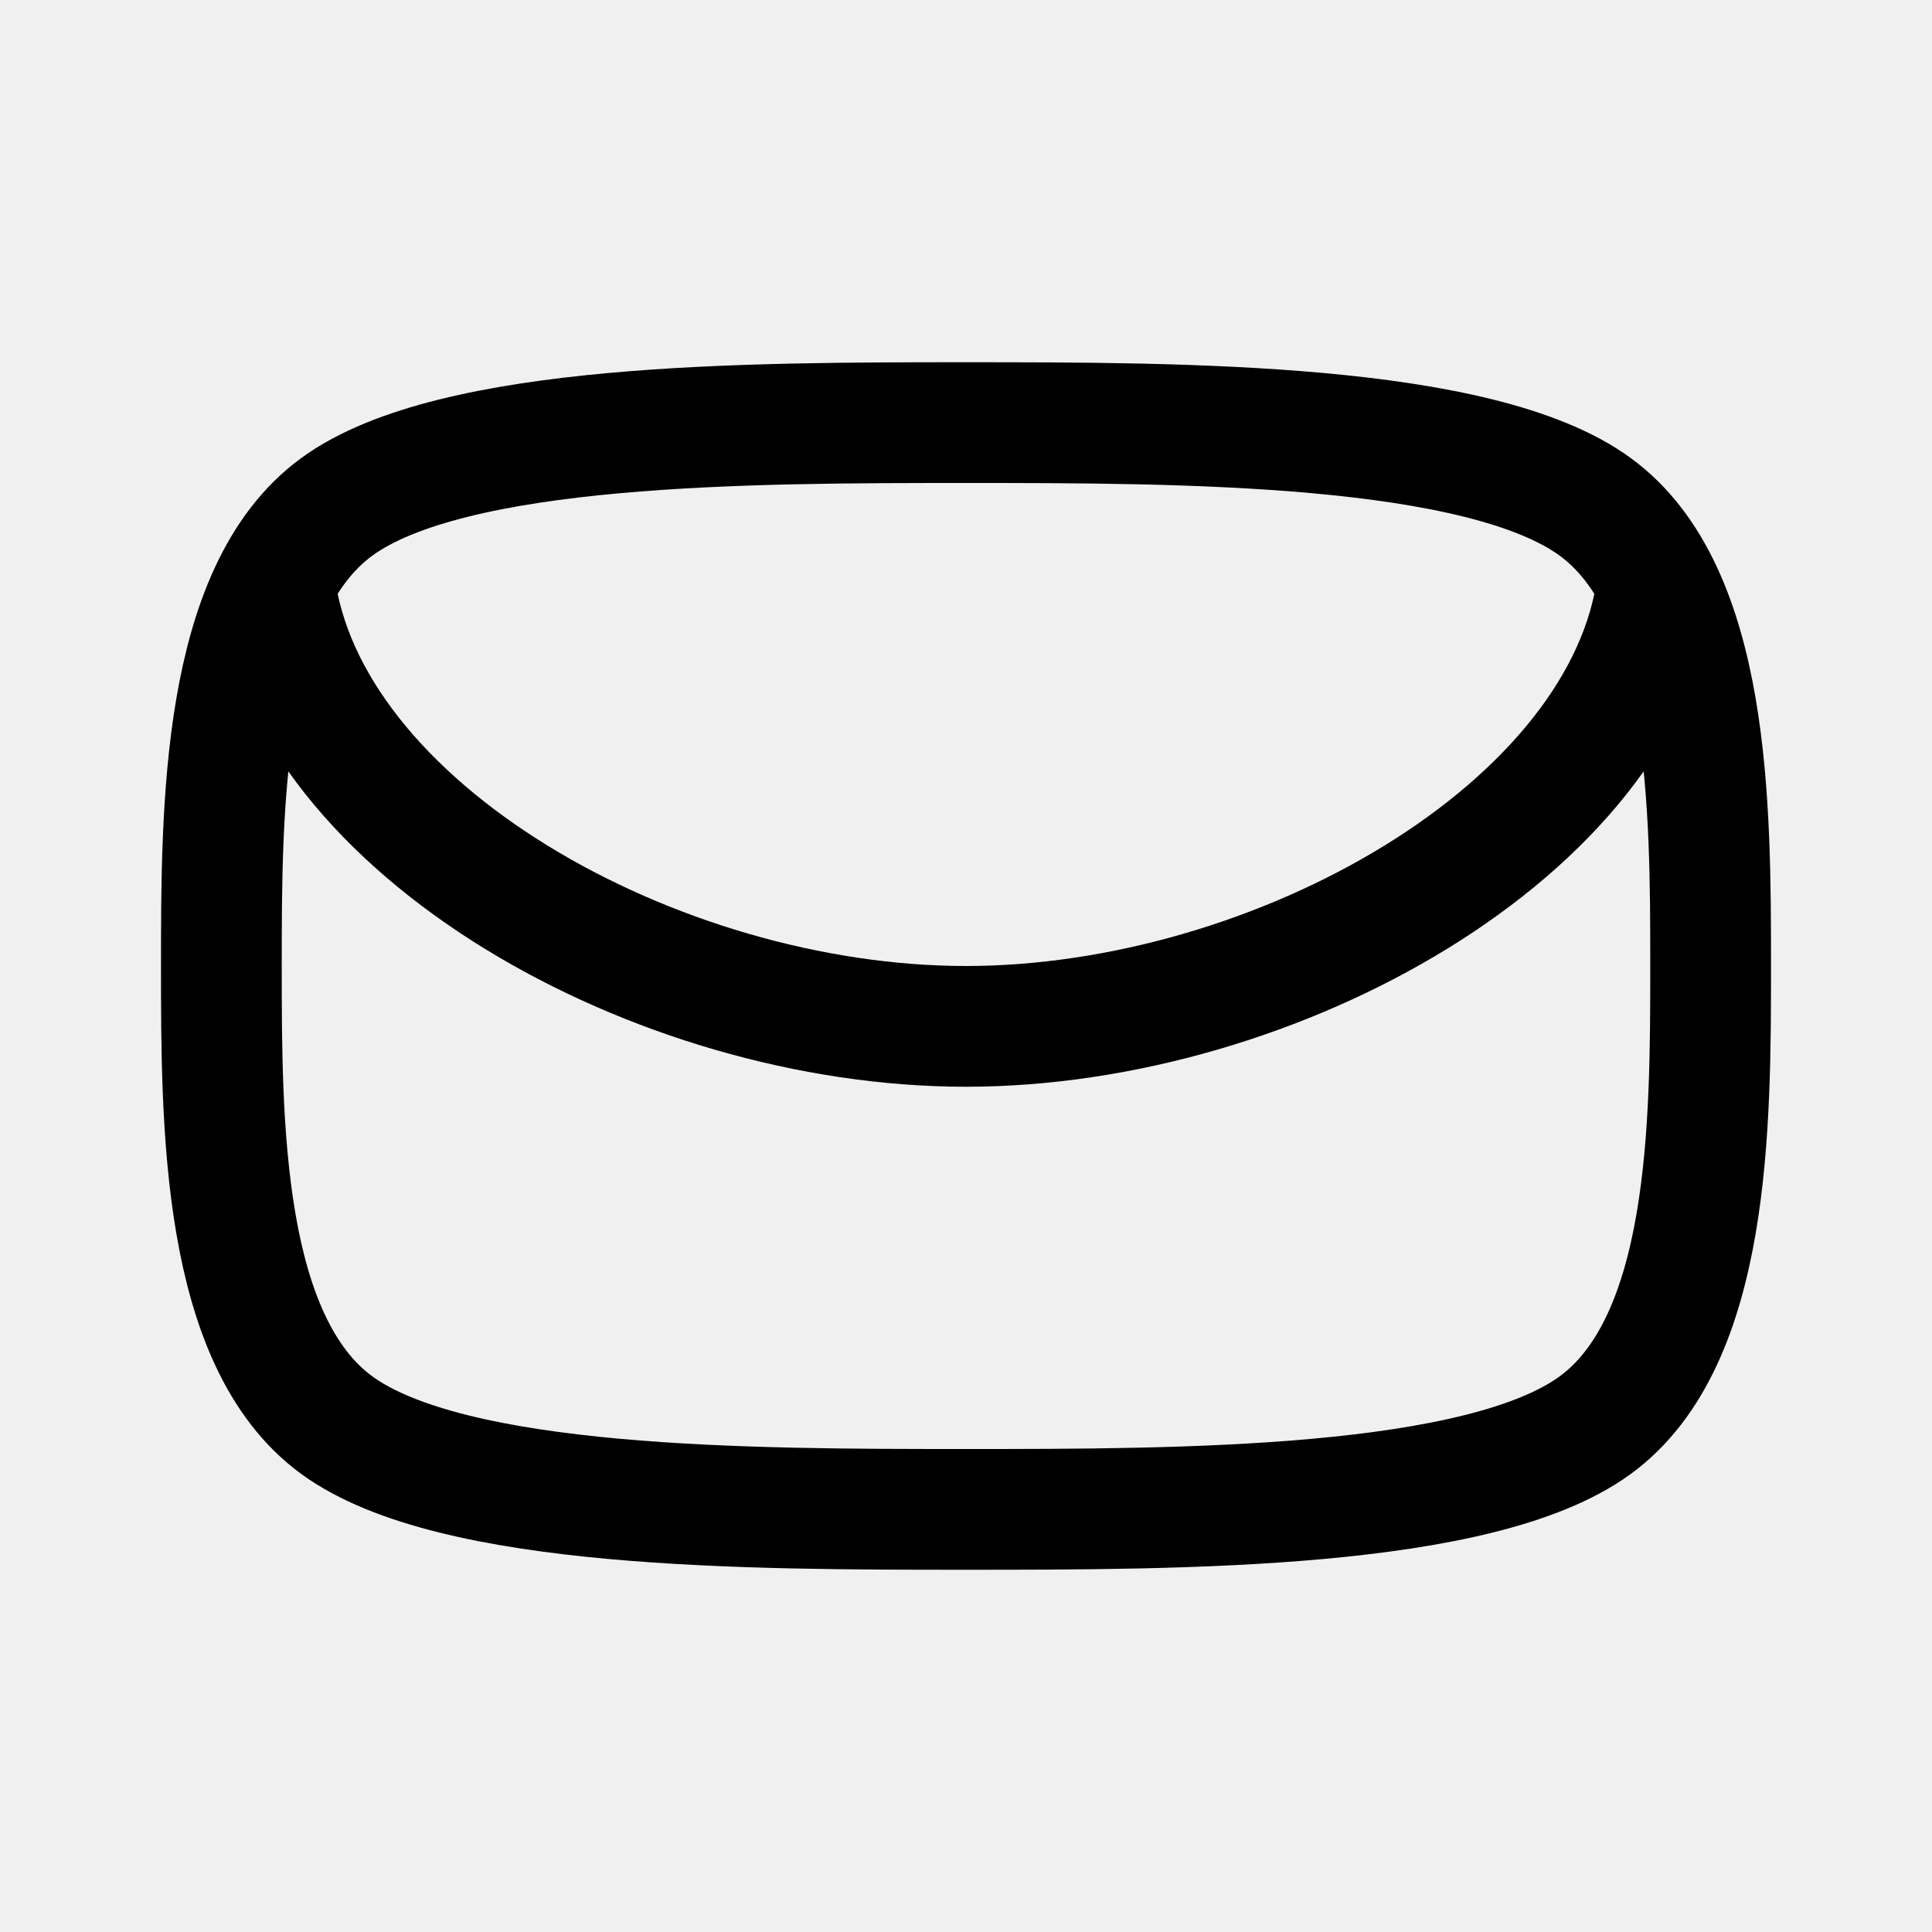
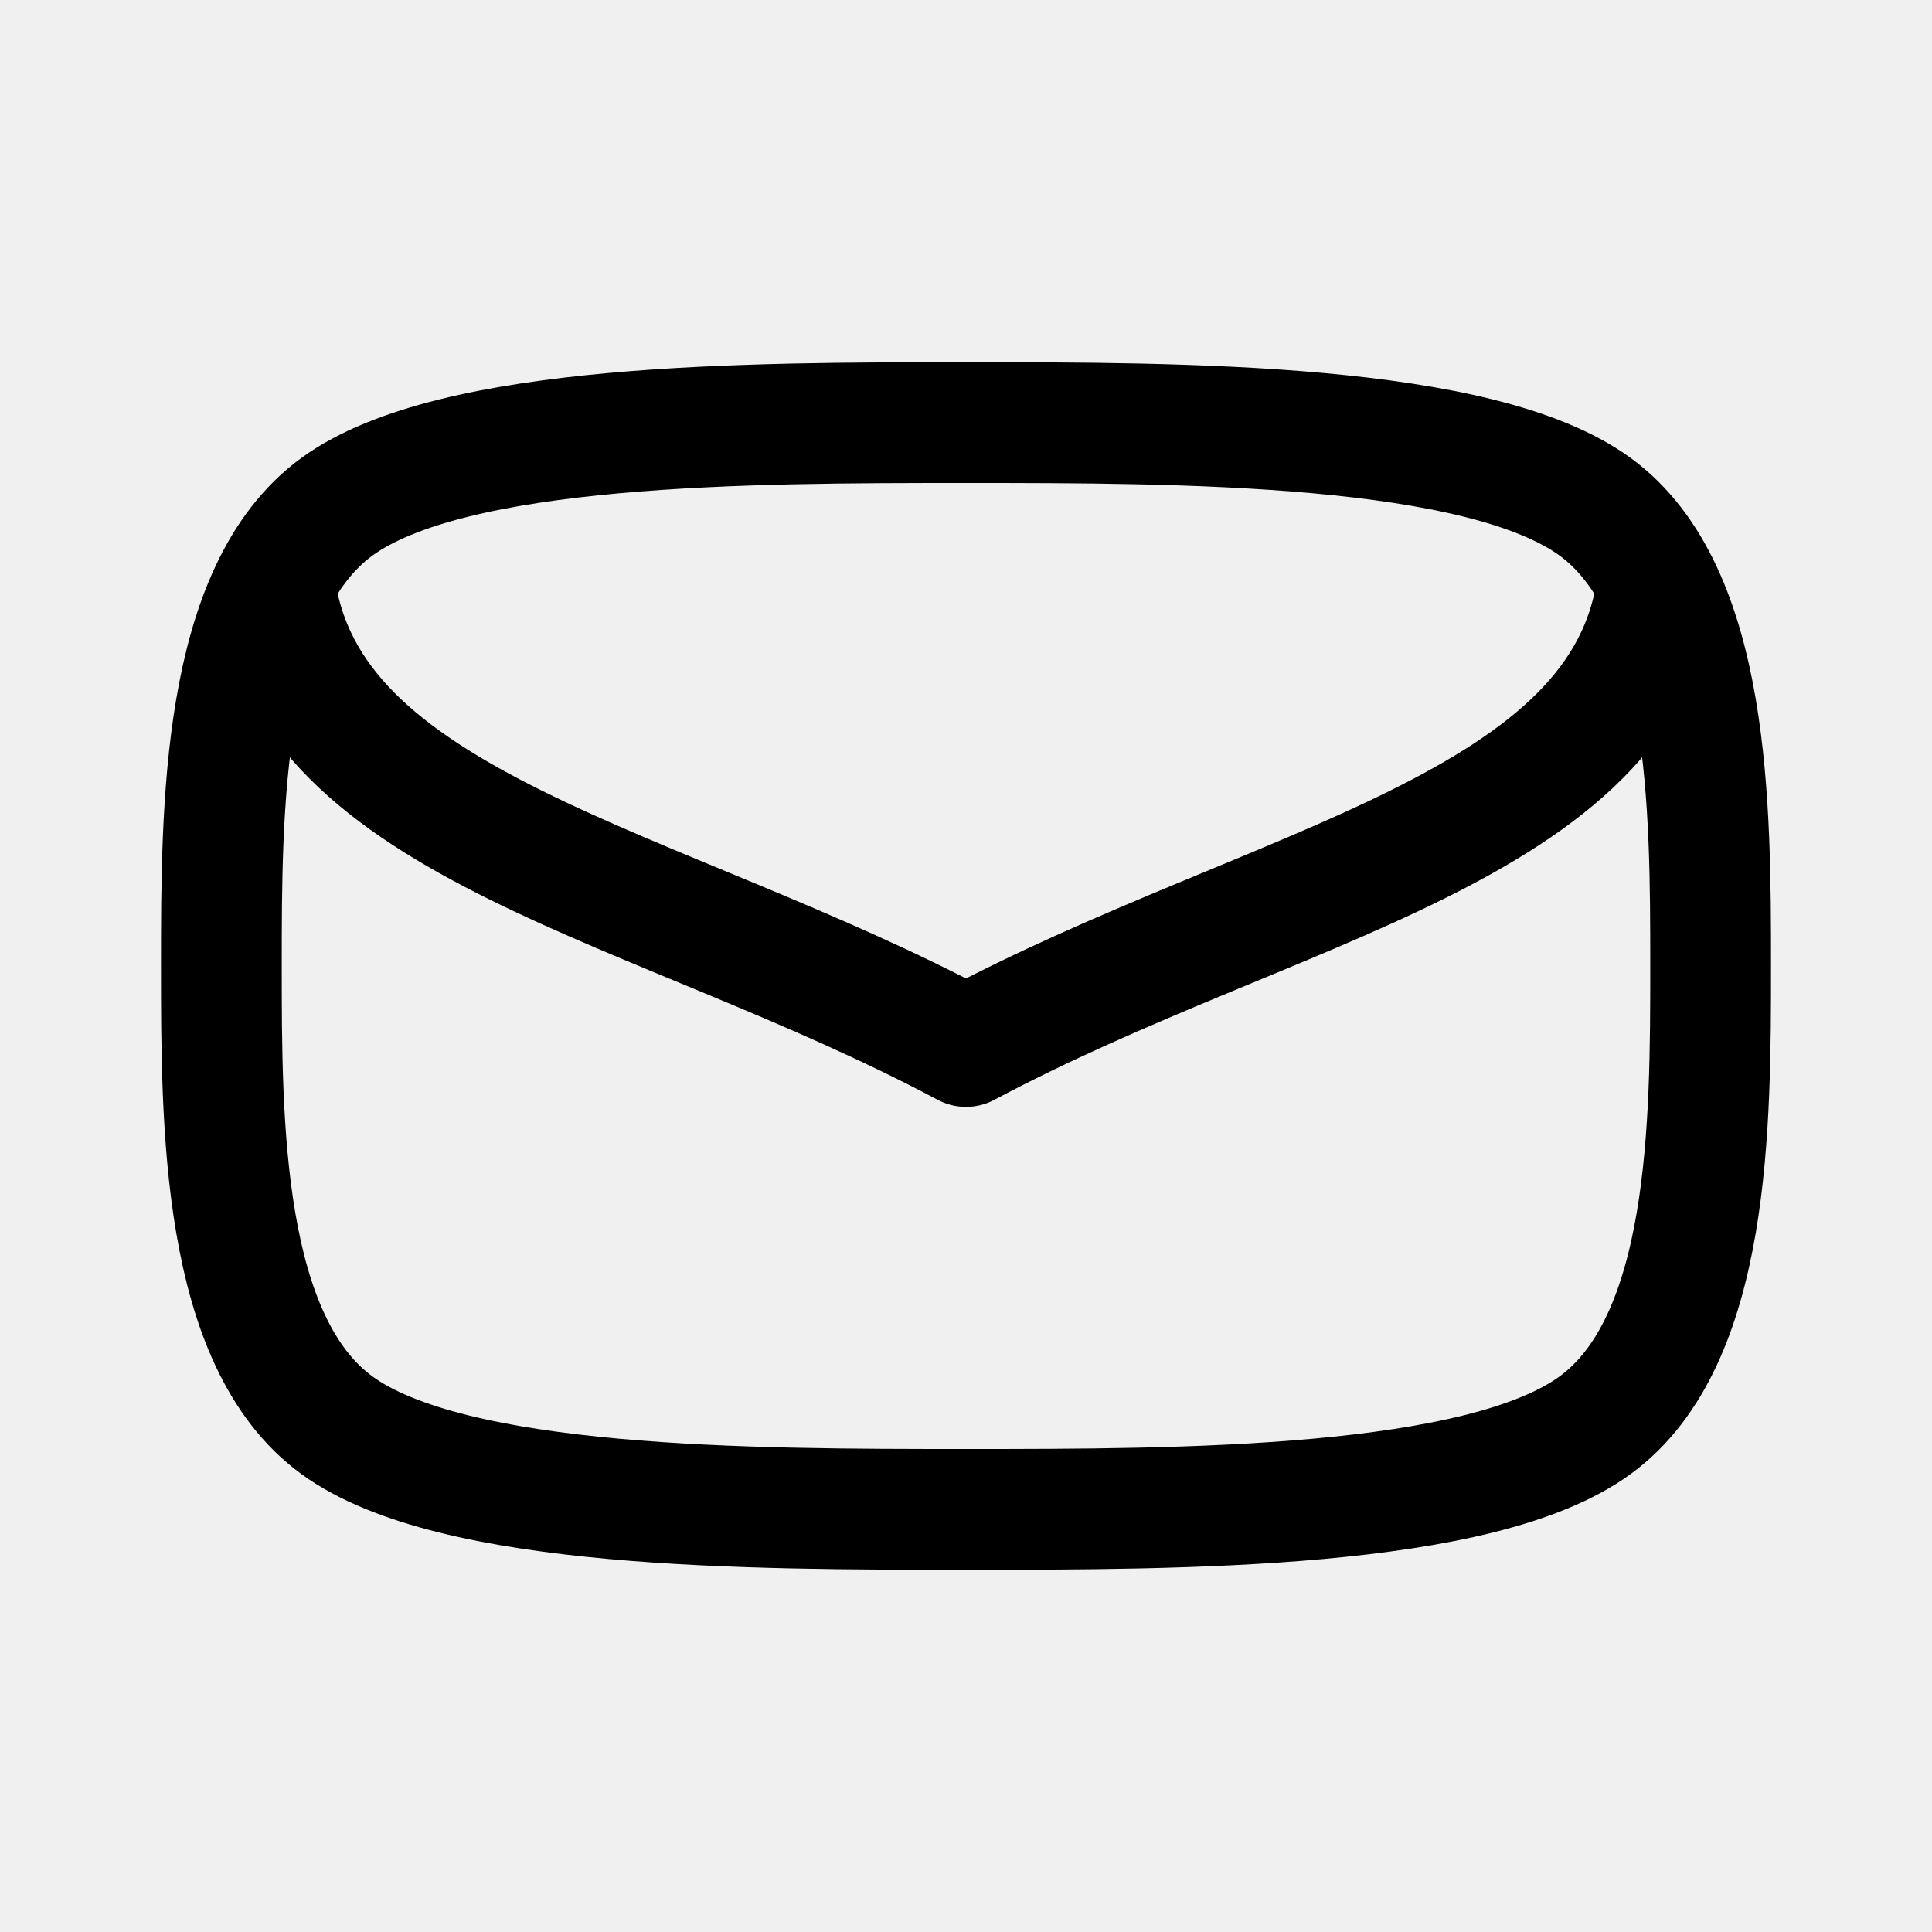
<svg xmlns="http://www.w3.org/2000/svg" width="24" height="24" viewBox="0 0 24 24" fill="none">
  <g clip-path="url(#clip0_24_123)">
    <path d="M21.25 12C21.25 13.957 21.25 16.657 19.816 17.704C18.383 18.75 14.682 18.75 12 18.75C9.318 18.75 5.617 18.75 4.184 17.704C2.75 16.657 2.75 13.957 2.75 12C2.75 10.043 2.75 7.343 4.184 6.296C5.617 5.25 9.318 5.25 12 5.25C14.682 5.25 18.383 5.25 19.816 6.296C21.25 7.343 21.25 10.043 21.25 12Z" stroke-width="1.5" stroke-linecap="round" stroke-linejoin="round" stroke="black" />
-     <path d="M3.411 7.239C3.8 10.3 8.15 12.75 12 12.75C15.85 12.75 20.2 10.3 20.589 7.239" stroke-width="1.5" stroke-linejoin="round" stroke="black" />
+     <path d="M3.411 7.239C3.8 10.3 8.15 10.95 12 13C15.85 10.95 20.2 10.3 20.589 7.239" stroke-width="1.5" stroke-linejoin="round" stroke="black" />
  </g>
  <defs>
    <clipPath id="clip0_24_123">
      <rect width="24" height="24" fill="white" />
    </clipPath>
  </defs>
</svg>
